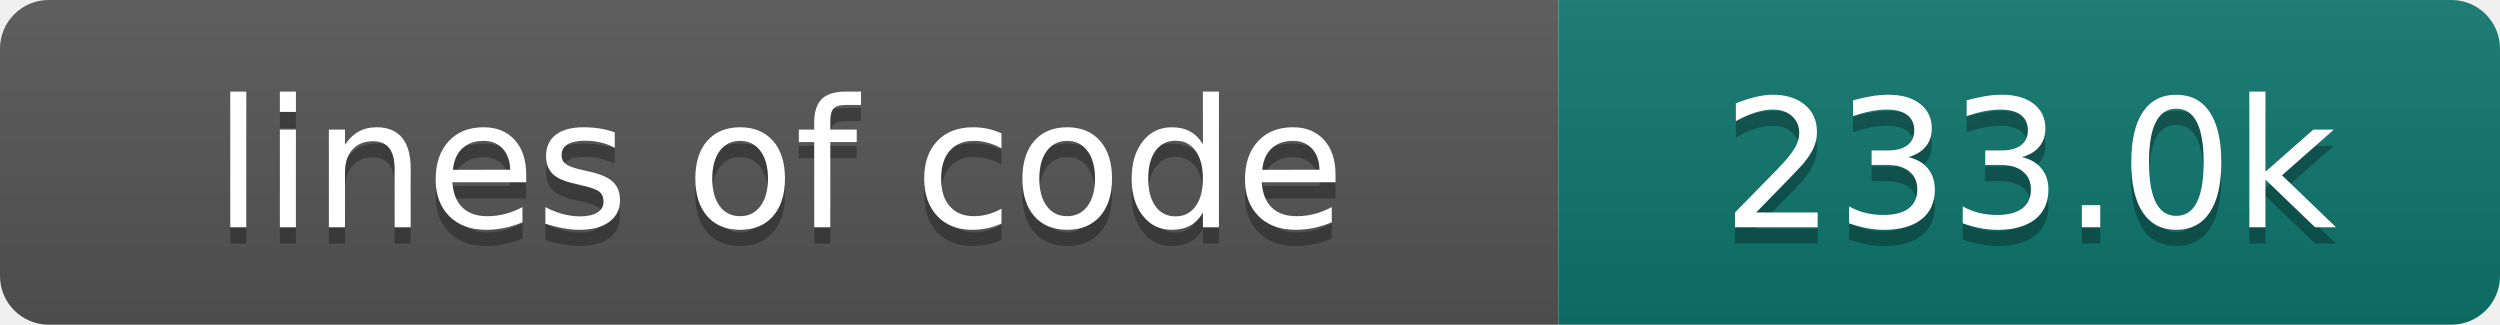
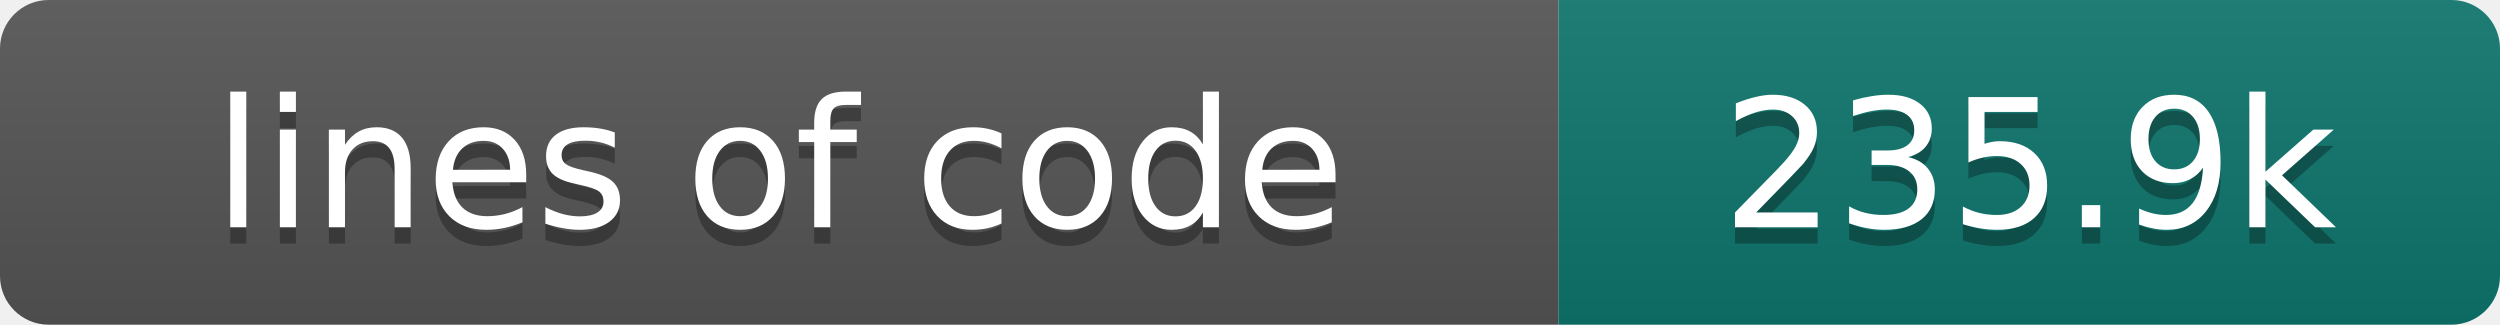
- <svg xmlns="http://www.w3.org/2000/svg" width="154" height="20" role="img" aria-label="lines of code: 233.0k">
+ <svg xmlns="http://www.w3.org/2000/svg" width="154" height="20" role="img" aria-label="lines of code: 235.9k">
  <linearGradient id="s" x2="0" y2="100%">
    <stop offset="0" stop-color="#bbb" stop-opacity=".1" />
    <stop offset="1" stop-opacity=".1" />
  </linearGradient>
  <clipPath id="r">
    <rect width="154" height="20" rx="3" fill="#fff" />
  </clipPath>
  <g clip-path="url(#r)">
    <rect width="96" height="20" fill="#555" />
    <rect x="96" width="58" height="20" fill="#0f766e" />
    <rect width="154" height="20" fill="url(#s)" />
  </g>
  <g fill="#fff" text-anchor="middle" font-family="DejaVu Sans,Verdana,Geneva,sans-serif" font-size="110">
    <text x="480" y="150" fill="#010101" fill-opacity=".3" transform="scale(.1)" textLength="860" lengthAdjust="spacing">lines of code</text>
    <text x="480" y="140" transform="scale(.1)" textLength="860" lengthAdjust="spacing">lines of code</text>
-     <text x="1250" y="150" fill="#010101" fill-opacity=".3" transform="scale(.1)" textLength="480" lengthAdjust="spacing">233.0k</text>
-     <text x="1250" y="140" transform="scale(.1)" textLength="480" lengthAdjust="spacing">233.0k</text>
+     <text x="1250" y="150" fill="#010101" fill-opacity=".3" transform="scale(.1)" textLength="480" lengthAdjust="spacing">235.9k</text>
+     <text x="1250" y="140" transform="scale(.1)" textLength="480" lengthAdjust="spacing">235.9k</text>
  </g>
</svg>
